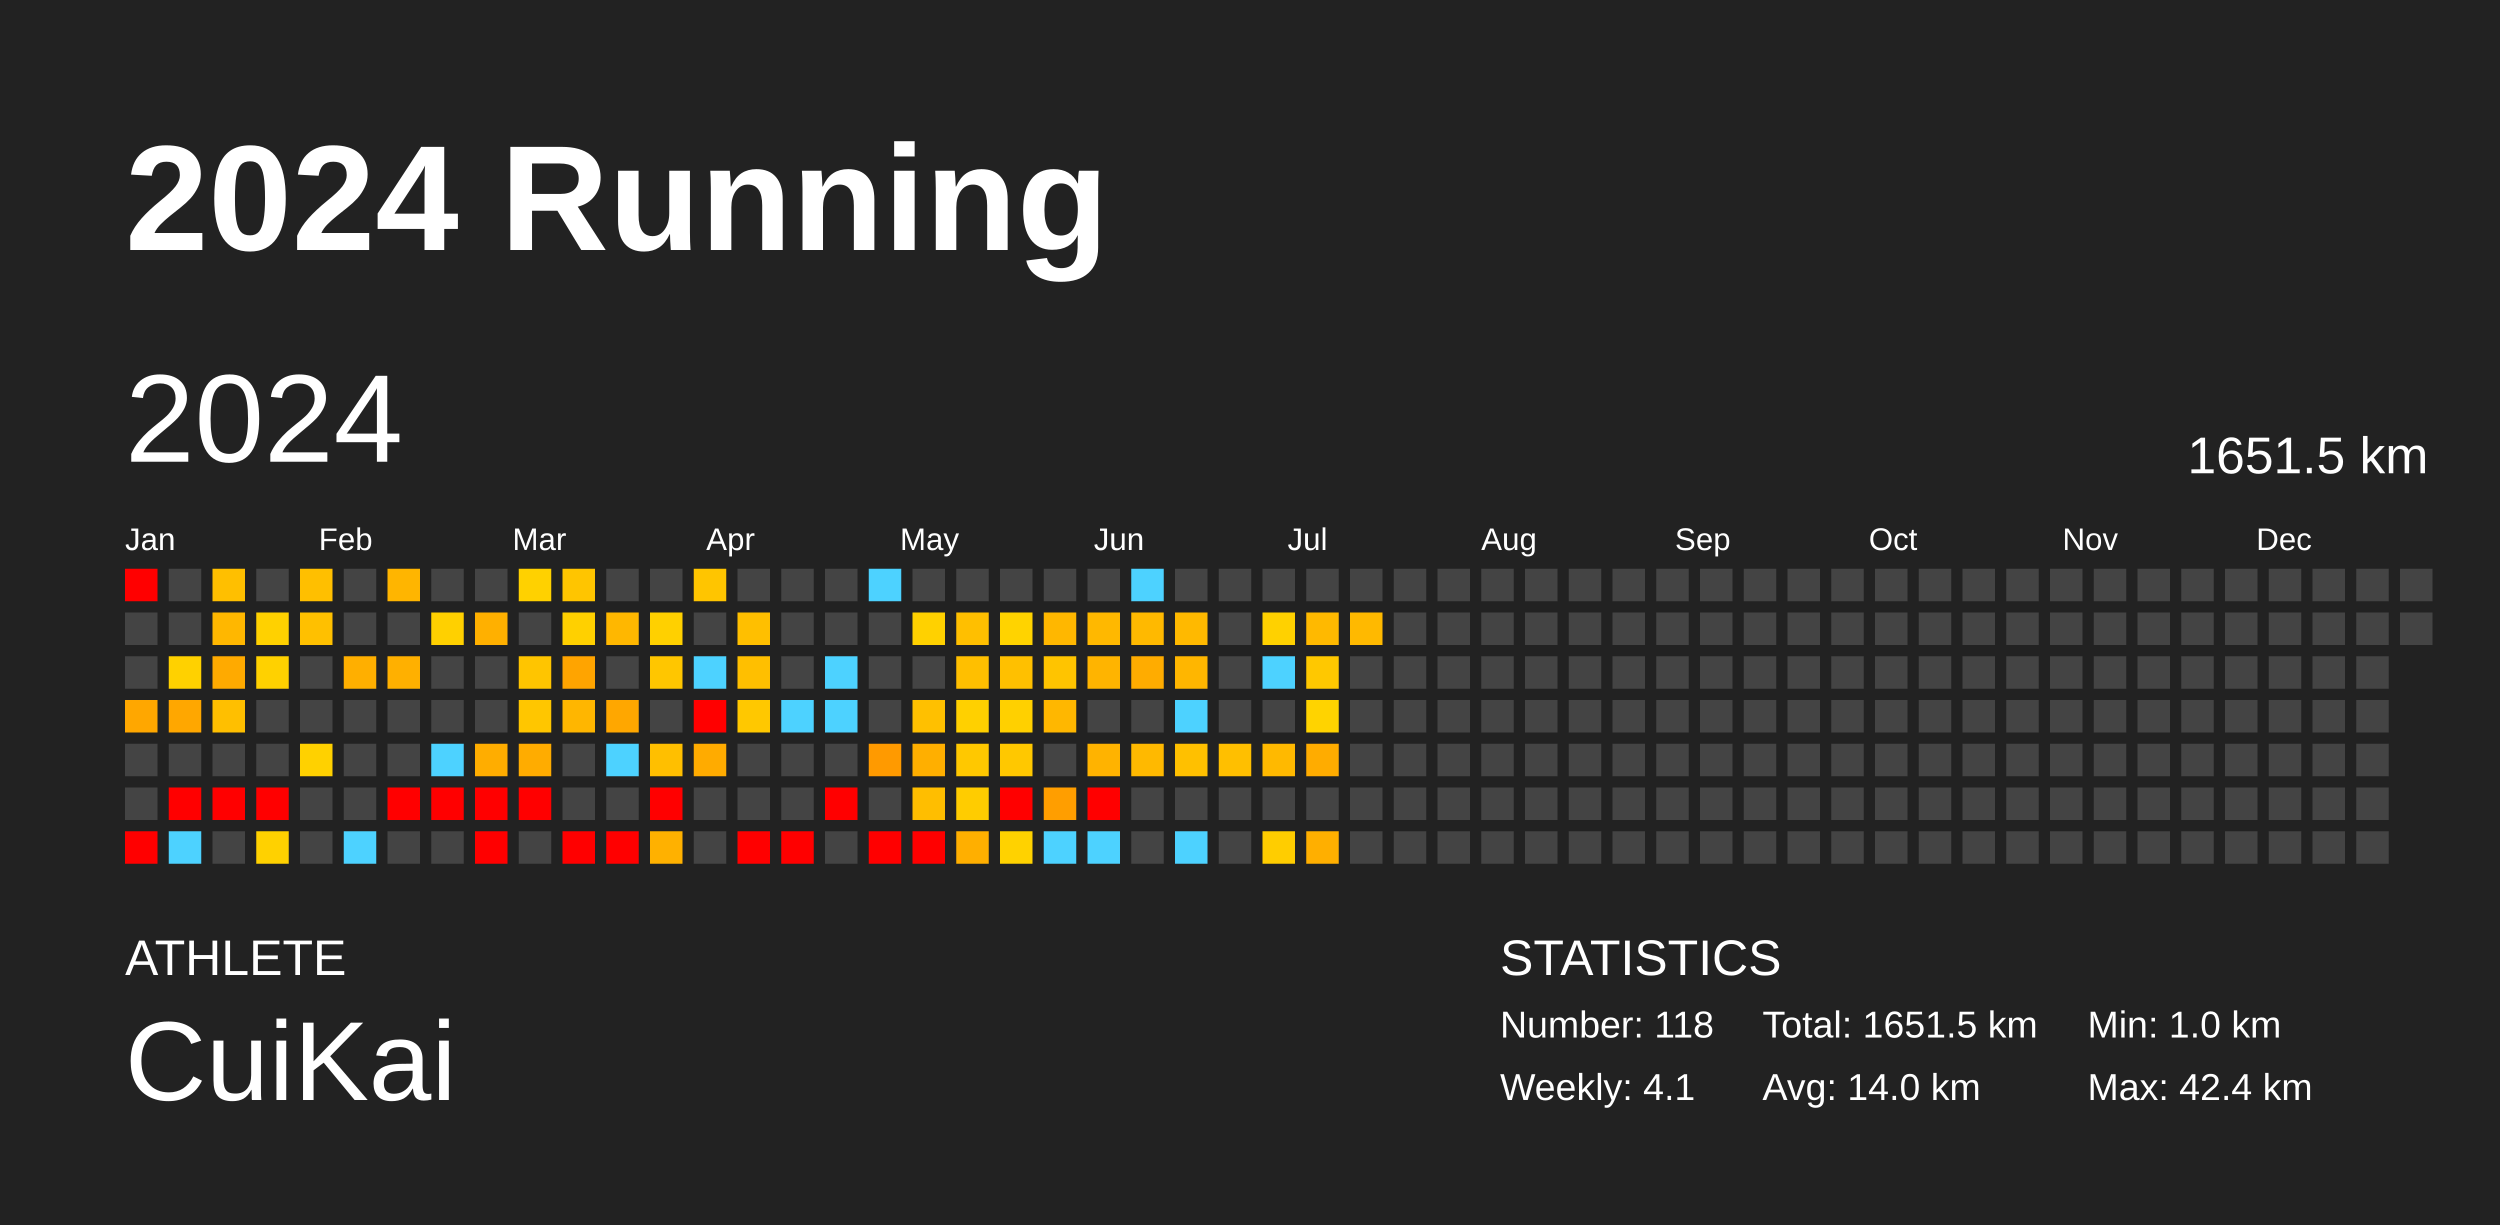
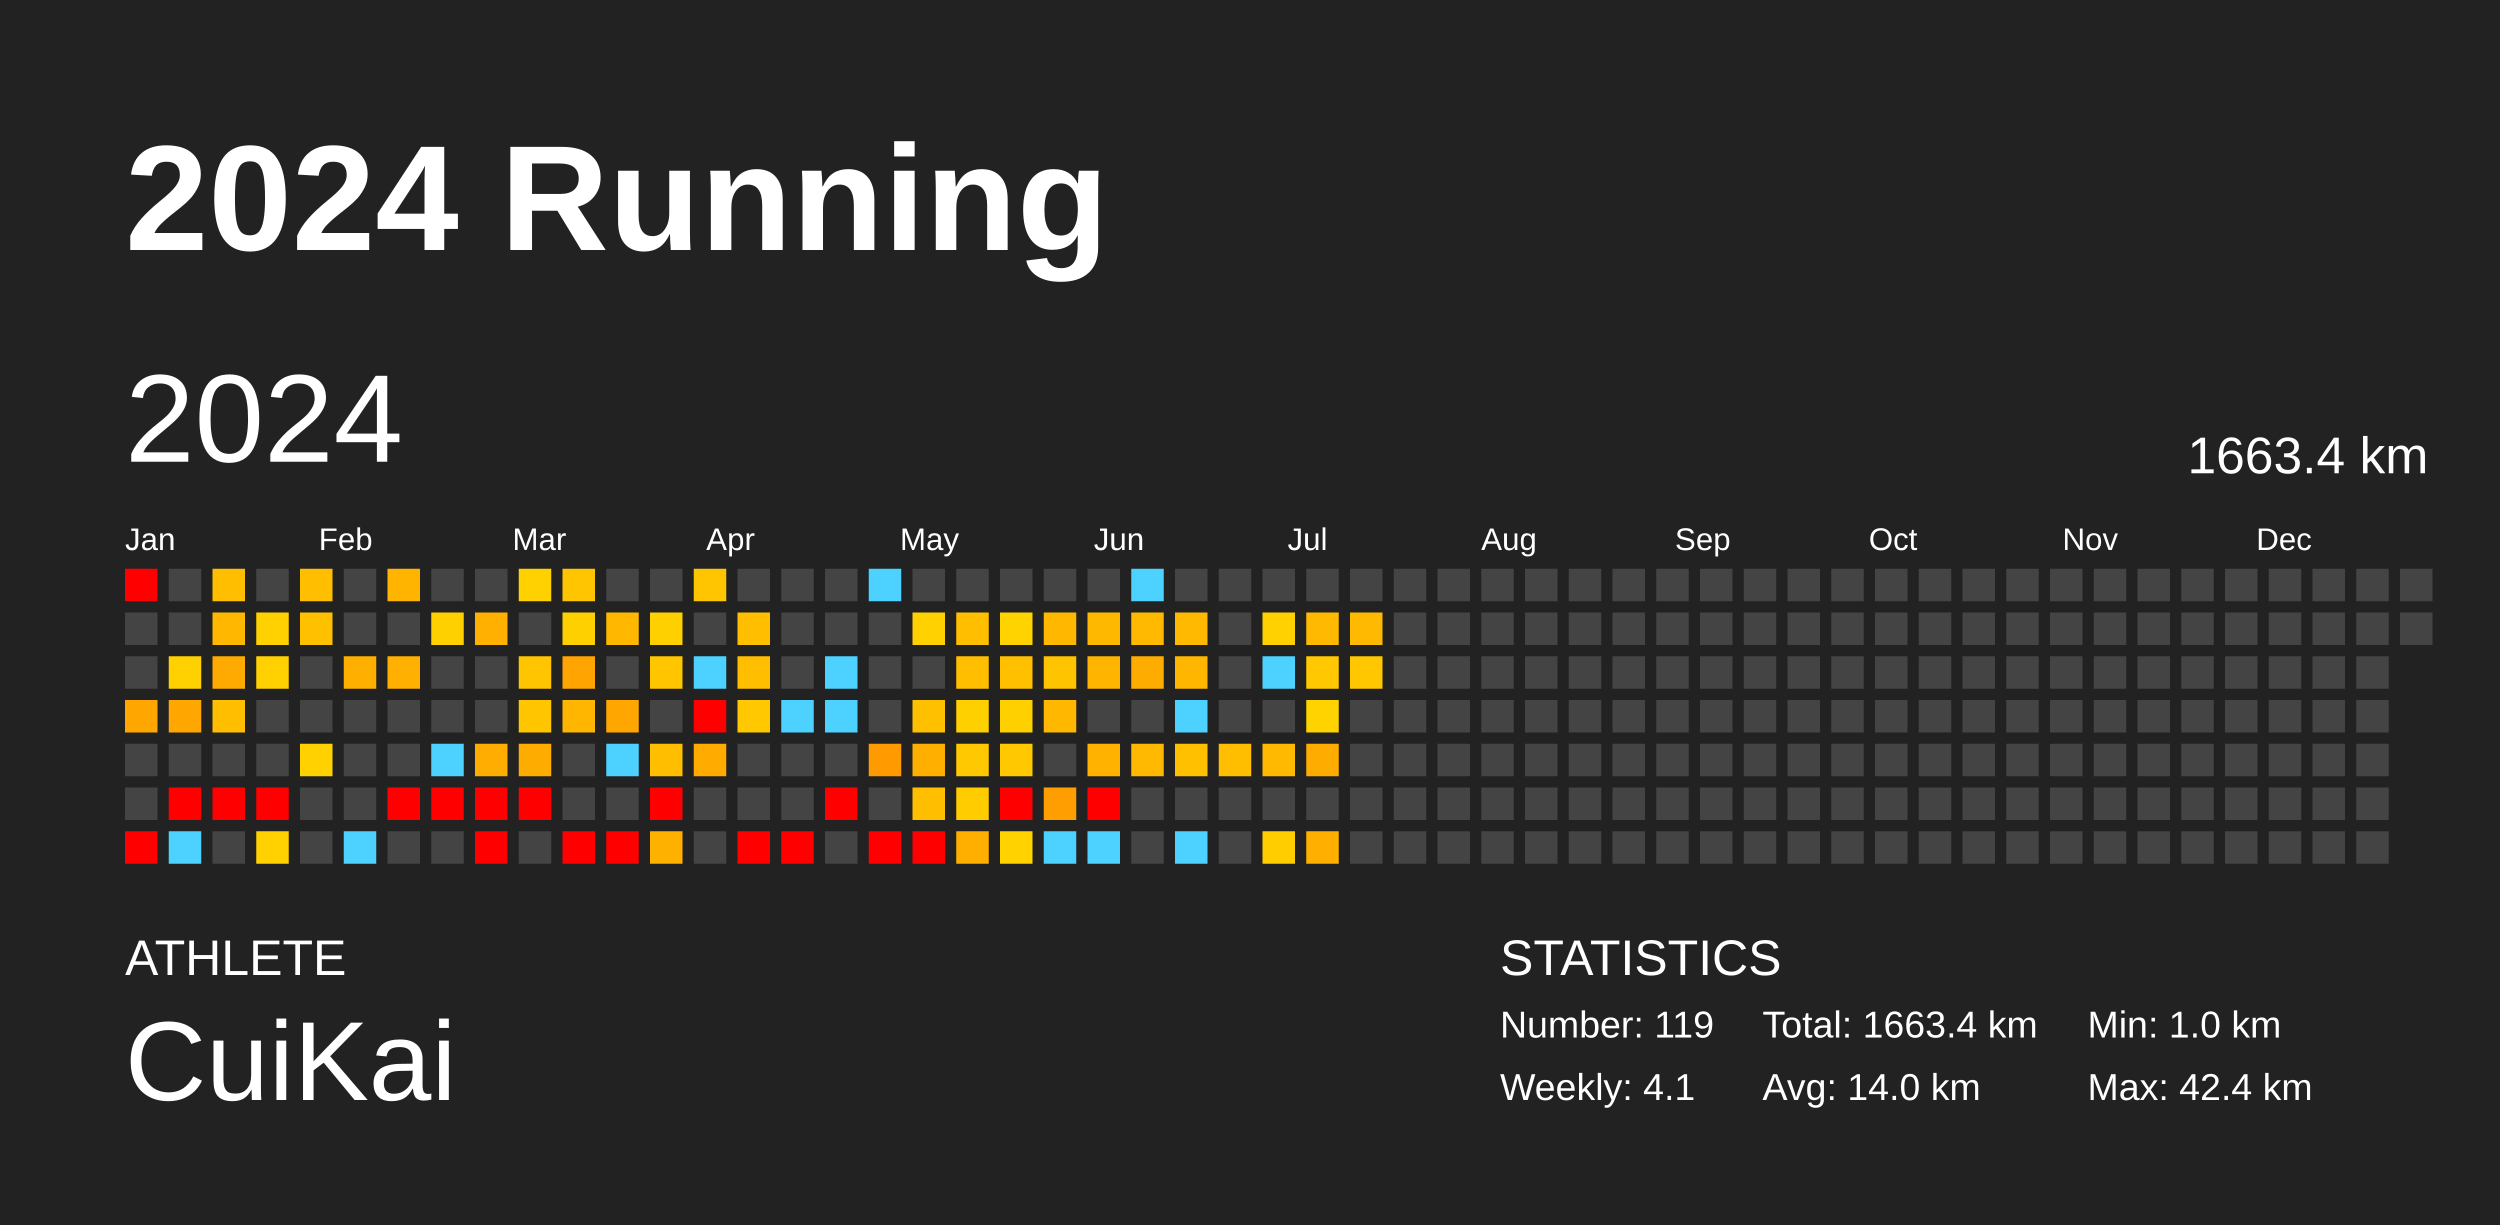
<svg xmlns="http://www.w3.org/2000/svg" baseProfile="full" height="98mm" version="1.1" viewBox="0,0,200,98" width="200mm">
  <defs />
  <rect fill="#222222" height="98" width="200" x="0" y="0" />
  <text fill="#FFFFFF" style="font-size:12px; font-family:Arial; font-weight:bold;" x="10" y="20">2024 Running</text>
  <text fill="#FFFFFF" style="font-size:4px; font-family:Arial" x="10" y="78">ATHLETE</text>
  <text fill="#FFFFFF" style="font-size:9px; font-family:Arial" x="10" y="88">CuiKai</text>
  <text fill="#FFFFFF" style="font-size:4px; font-family:Arial" x="120" y="78">STATISTICS</text>
-   <text fill="#FFFFFF" style="font-size:3px; font-family:Arial" x="120" y="83">Number: 118</text>
+   <text fill="#FFFFFF" style="font-size:3px; font-family:Arial" x="120" y="83">Number: 119</text>
  <text fill="#FFFFFF" style="font-size:3px; font-family:Arial" x="120" y="88">Weekly: 4.1</text>
-   <text fill="#FFFFFF" style="font-size:3px; font-family:Arial" x="141" y="83">Total: 1651.5 km</text>
+   <text fill="#FFFFFF" style="font-size:3px; font-family:Arial" x="141" y="83">Total: 1663.4 km</text>
  <text fill="#FFFFFF" style="font-size:3px; font-family:Arial" x="141" y="88">Avg: 14.0 km</text>
  <text fill="#FFFFFF" style="font-size:3px; font-family:Arial" x="167" y="83">Min: 1.0 km</text>
  <text fill="#FFFFFF" style="font-size:3px; font-family:Arial" x="167" y="88">Max: 42.4 km</text>
  <text dominant-baseline="hanging" fill="#FFFFFF" style="font-size:10.0px; font-family:Arial;" x="10" y="30">2024</text>
-   <text dominant-baseline="hanging" fill="#FFFFFF" style="font-size:4.125px; font-family:Arial;" x="175" y="35">1651.5 km</text>
+   <text dominant-baseline="hanging" fill="#FFFFFF" style="font-size:4.125px; font-family:Arial;" x="175" y="35">1663.4 km</text>
  <text fill="#FFFFFF" style="font-size:2.5px; font-family:Arial" x="10.0" y="44">Jan</text>
  <text fill="#FFFFFF" style="font-size:2.5px; font-family:Arial" x="25.5" y="44">Feb</text>
  <text fill="#FFFFFF" style="font-size:2.5px; font-family:Arial" x="41.0" y="44">Mar</text>
  <text fill="#FFFFFF" style="font-size:2.5px; font-family:Arial" x="56.5" y="44">Apr</text>
  <text fill="#FFFFFF" style="font-size:2.5px; font-family:Arial" x="72.0" y="44">May</text>
  <text fill="#FFFFFF" style="font-size:2.5px; font-family:Arial" x="87.5" y="44">Jun</text>
  <text fill="#FFFFFF" style="font-size:2.5px; font-family:Arial" x="103.0" y="44">Jul</text>
  <text fill="#FFFFFF" style="font-size:2.5px; font-family:Arial" x="118.5" y="44">Aug</text>
  <text fill="#FFFFFF" style="font-size:2.5px; font-family:Arial" x="134.0" y="44">Sep</text>
  <text fill="#FFFFFF" style="font-size:2.5px; font-family:Arial" x="149.5" y="44">Oct</text>
  <text fill="#FFFFFF" style="font-size:2.5px; font-family:Arial" x="165.0" y="44">Nov</text>
  <text fill="#FFFFFF" style="font-size:2.5px; font-family:Arial" x="180.5" y="44">Dec</text>
  <rect fill="red" height="2.6" width="2.6" x="10.0" y="45.5" />
  <rect fill="#444444" height="2.6" width="2.6" x="10.0" y="49.0" />
  <rect fill="#444444" height="2.6" width="2.6" x="10.0" y="52.5" />
  <rect fill="#ffa700" height="2.6" width="2.6" x="10.0" y="56.0" />
  <rect fill="#444444" height="2.6" width="2.6" x="10.0" y="59.5" />
  <rect fill="#444444" height="2.6" width="2.6" x="10.0" y="63.0" />
  <rect fill="red" height="2.6" width="2.6" x="10.0" y="66.5" />
  <rect fill="#444444" height="2.6" width="2.6" x="13.5" y="45.5" />
  <rect fill="#444444" height="2.6" width="2.6" x="13.5" y="49.0" />
  <rect fill="#ffd100" height="2.6" width="2.6" x="13.5" y="52.5" />
  <rect fill="#ffa700" height="2.6" width="2.6" x="13.5" y="56.0" />
  <rect fill="#444444" height="2.6" width="2.6" x="13.5" y="59.5" />
  <rect fill="red" height="2.6" width="2.6" x="13.5" y="63.0" />
  <rect fill="#4dd2ff" height="2.6" width="2.6" x="13.5" y="66.5" />
  <rect fill="#ffbf00" height="2.6" width="2.6" x="17.0" y="45.5" />
  <rect fill="#ffb700" height="2.6" width="2.6" x="17.0" y="49.0" />
  <rect fill="#ffaa00" height="2.6" width="2.6" x="17.0" y="52.5" />
  <rect fill="#ffbf00" height="2.6" width="2.6" x="17.0" y="56.0" />
  <rect fill="#444444" height="2.6" width="2.6" x="17.0" y="59.5" />
  <rect fill="red" height="2.6" width="2.6" x="17.0" y="63.0" />
  <rect fill="#444444" height="2.6" width="2.6" x="17.0" y="66.5" />
  <rect fill="#444444" height="2.6" width="2.6" x="20.5" y="45.5" />
  <rect fill="#ffd100" height="2.6" width="2.6" x="20.5" y="49.0" />
  <rect fill="#ffd100" height="2.6" width="2.6" x="20.5" y="52.5" />
  <rect fill="#444444" height="2.6" width="2.6" x="20.5" y="56.0" />
  <rect fill="#444444" height="2.6" width="2.6" x="20.5" y="59.5" />
  <rect fill="red" height="2.6" width="2.6" x="20.5" y="63.0" />
  <rect fill="#ffd100" height="2.6" width="2.6" x="20.5" y="66.5" />
  <rect fill="#ffbf00" height="2.6" width="2.6" x="24.0" y="45.5" />
  <rect fill="#ffc000" height="2.6" width="2.6" x="24.0" y="49.0" />
  <rect fill="#444444" height="2.6" width="2.6" x="24.0" y="52.5" />
  <rect fill="#444444" height="2.6" width="2.6" x="24.0" y="56.0" />
  <rect fill="#ffd100" height="2.6" width="2.6" x="24.0" y="59.5" />
  <rect fill="#444444" height="2.6" width="2.6" x="24.0" y="63.0" />
  <rect fill="#444444" height="2.6" width="2.6" x="24.0" y="66.5" />
  <rect fill="#444444" height="2.6" width="2.6" x="27.5" y="45.5" />
  <rect fill="#444444" height="2.6" width="2.6" x="27.5" y="49.0" />
  <rect fill="#ffaf00" height="2.6" width="2.6" x="27.5" y="52.5" />
  <rect fill="#444444" height="2.6" width="2.6" x="27.5" y="56.0" />
  <rect fill="#444444" height="2.6" width="2.6" x="27.5" y="59.5" />
  <rect fill="#444444" height="2.6" width="2.6" x="27.5" y="63.0" />
  <rect fill="#4dd2ff" height="2.6" width="2.6" x="27.5" y="66.5" />
  <rect fill="#ffb500" height="2.6" width="2.6" x="31.0" y="45.5" />
  <rect fill="#444444" height="2.6" width="2.6" x="31.0" y="49.0" />
  <rect fill="#ffb000" height="2.6" width="2.6" x="31.0" y="52.5" />
  <rect fill="#444444" height="2.6" width="2.6" x="31.0" y="56.0" />
  <rect fill="#444444" height="2.6" width="2.6" x="31.0" y="59.5" />
  <rect fill="red" height="2.6" width="2.6" x="31.0" y="63.0" />
  <rect fill="#444444" height="2.6" width="2.6" x="31.0" y="66.5" />
  <rect fill="#444444" height="2.6" width="2.6" x="34.5" y="45.5" />
  <rect fill="#ffd000" height="2.6" width="2.6" x="34.5" y="49.0" />
  <rect fill="#444444" height="2.6" width="2.6" x="34.5" y="52.5" />
  <rect fill="#444444" height="2.6" width="2.6" x="34.5" y="56.0" />
  <rect fill="#4dd2ff" height="2.6" width="2.6" x="34.5" y="59.5" />
  <rect fill="red" height="2.6" width="2.6" x="34.5" y="63.0" />
  <rect fill="#444444" height="2.6" width="2.6" x="34.5" y="66.5" />
  <rect fill="#444444" height="2.6" width="2.6" x="38.0" y="45.5" />
  <rect fill="#ffb000" height="2.6" width="2.6" x="38.0" y="49.0" />
  <rect fill="#444444" height="2.6" width="2.6" x="38.0" y="52.5" />
  <rect fill="#444444" height="2.6" width="2.6" x="38.0" y="56.0" />
  <rect fill="#ffad00" height="2.6" width="2.6" x="38.0" y="59.5" />
  <rect fill="red" height="2.6" width="2.6" x="38.0" y="63.0" />
  <rect fill="red" height="2.6" width="2.6" x="38.0" y="66.5" />
  <rect fill="#ffd100" height="2.6" width="2.6" x="41.5" y="45.5" />
  <rect fill="#444444" height="2.6" width="2.6" x="41.5" y="49.0" />
  <rect fill="#ffc500" height="2.6" width="2.6" x="41.5" y="52.5" />
  <rect fill="#ffc600" height="2.6" width="2.6" x="41.5" y="56.0" />
  <rect fill="#ffac00" height="2.6" width="2.6" x="41.5" y="59.5" />
  <rect fill="red" height="2.6" width="2.6" x="41.5" y="63.0" />
  <rect fill="#444444" height="2.6" width="2.6" x="41.5" y="66.5" />
  <rect fill="#ffc500" height="2.6" width="2.6" x="45.0" y="45.5" />
  <rect fill="#ffd000" height="2.6" width="2.6" x="45.0" y="49.0" />
  <rect fill="#ffa400" height="2.6" width="2.6" x="45.0" y="52.5" />
  <rect fill="#ffb600" height="2.6" width="2.6" x="45.0" y="56.0" />
  <rect fill="#444444" height="2.6" width="2.6" x="45.0" y="59.5" />
  <rect fill="#444444" height="2.6" width="2.6" x="45.0" y="63.0" />
  <rect fill="red" height="2.6" width="2.6" x="45.0" y="66.5" />
  <rect fill="#444444" height="2.6" width="2.6" x="48.5" y="45.5" />
  <rect fill="#ffb700" height="2.6" width="2.6" x="48.5" y="49.0" />
  <rect fill="#444444" height="2.6" width="2.6" x="48.5" y="52.5" />
  <rect fill="#ffa700" height="2.6" width="2.6" x="48.5" y="56.0" />
  <rect fill="#4dd2ff" height="2.6" width="2.6" x="48.5" y="59.5" />
  <rect fill="#444444" height="2.6" width="2.6" x="48.5" y="63.0" />
  <rect fill="red" height="2.6" width="2.6" x="48.5" y="66.5" />
  <rect fill="#444444" height="2.6" width="2.6" x="52.0" y="45.5" />
  <rect fill="#ffd000" height="2.6" width="2.6" x="52.0" y="49.0" />
  <rect fill="#ffc600" height="2.6" width="2.6" x="52.0" y="52.5" />
  <rect fill="#444444" height="2.6" width="2.6" x="52.0" y="56.0" />
  <rect fill="#ffbf00" height="2.6" width="2.6" x="52.0" y="59.5" />
  <rect fill="red" height="2.6" width="2.6" x="52.0" y="63.0" />
  <rect fill="#ffb100" height="2.6" width="2.6" x="52.0" y="66.5" />
  <rect fill="#ffc500" height="2.6" width="2.6" x="55.5" y="45.5" />
  <rect fill="#444444" height="2.6" width="2.6" x="55.5" y="49.0" />
  <rect fill="#4dd2ff" height="2.6" width="2.6" x="55.5" y="52.5" />
  <rect fill="red" height="2.6" width="2.6" x="55.5" y="56.0" />
  <rect fill="#ffab00" height="2.6" width="2.6" x="55.5" y="59.5" />
  <rect fill="#444444" height="2.6" width="2.6" x="55.5" y="63.0" />
  <rect fill="#444444" height="2.6" width="2.6" x="55.5" y="66.5" />
  <rect fill="#444444" height="2.6" width="2.6" x="59.0" y="45.5" />
  <rect fill="#ffbf00" height="2.6" width="2.6" x="59.0" y="49.0" />
  <rect fill="#ffbf00" height="2.6" width="2.6" x="59.0" y="52.5" />
  <rect fill="#ffc800" height="2.6" width="2.6" x="59.0" y="56.0" />
  <rect fill="#444444" height="2.6" width="2.6" x="59.0" y="59.5" />
  <rect fill="#444444" height="2.6" width="2.6" x="59.0" y="63.0" />
  <rect fill="red" height="2.6" width="2.6" x="59.0" y="66.5" />
  <rect fill="#444444" height="2.6" width="2.6" x="62.5" y="45.5" />
  <rect fill="#444444" height="2.6" width="2.6" x="62.5" y="49.0" />
  <rect fill="#444444" height="2.6" width="2.6" x="62.5" y="52.5" />
  <rect fill="#4dd2ff" height="2.6" width="2.6" x="62.5" y="56.0" />
  <rect fill="#444444" height="2.6" width="2.6" x="62.5" y="59.5" />
  <rect fill="#444444" height="2.6" width="2.6" x="62.5" y="63.0" />
  <rect fill="red" height="2.6" width="2.6" x="62.5" y="66.5" />
  <rect fill="#444444" height="2.6" width="2.6" x="66.0" y="45.5" />
  <rect fill="#444444" height="2.6" width="2.6" x="66.0" y="49.0" />
  <rect fill="#4dd2ff" height="2.6" width="2.6" x="66.0" y="52.5" />
  <rect fill="#4dd2ff" height="2.6" width="2.6" x="66.0" y="56.0" />
  <rect fill="#444444" height="2.6" width="2.6" x="66.0" y="59.5" />
  <rect fill="red" height="2.6" width="2.6" x="66.0" y="63.0" />
  <rect fill="#444444" height="2.6" width="2.6" x="66.0" y="66.5" />
  <rect fill="#4dd2ff" height="2.6" width="2.6" x="69.5" y="45.5" />
  <rect fill="#444444" height="2.6" width="2.6" x="69.5" y="49.0" />
  <rect fill="#444444" height="2.6" width="2.6" x="69.5" y="52.5" />
  <rect fill="#444444" height="2.6" width="2.6" x="69.5" y="56.0" />
  <rect fill="#ff9a00" height="2.6" width="2.6" x="69.5" y="59.5" />
  <rect fill="#444444" height="2.6" width="2.6" x="69.5" y="63.0" />
  <rect fill="red" height="2.6" width="2.6" x="69.5" y="66.5" />
  <rect fill="#444444" height="2.6" width="2.6" x="73.0" y="45.5" />
  <rect fill="#ffd100" height="2.6" width="2.6" x="73.0" y="49.0" />
  <rect fill="#444444" height="2.6" width="2.6" x="73.0" y="52.5" />
  <rect fill="#ffc000" height="2.6" width="2.6" x="73.0" y="56.0" />
  <rect fill="#ffaf00" height="2.6" width="2.6" x="73.0" y="59.5" />
  <rect fill="#ffbe00" height="2.6" width="2.6" x="73.0" y="63.0" />
  <rect fill="red" height="2.6" width="2.6" x="73.0" y="66.5" />
  <rect fill="#444444" height="2.6" width="2.6" x="76.5" y="45.5" />
  <rect fill="#ffbf00" height="2.6" width="2.6" x="76.5" y="49.0" />
  <rect fill="#ffbf00" height="2.6" width="2.6" x="76.5" y="52.5" />
  <rect fill="#ffd000" height="2.6" width="2.6" x="76.5" y="56.0" />
  <rect fill="#ffc800" height="2.6" width="2.6" x="76.5" y="59.5" />
  <rect fill="#ffcc00" height="2.6" width="2.6" x="76.5" y="63.0" />
  <rect fill="#ffaf00" height="2.6" width="2.6" x="76.5" y="66.5" />
  <rect fill="#444444" height="2.6" width="2.6" x="80.0" y="45.5" />
  <rect fill="#ffd300" height="2.6" width="2.6" x="80.0" y="49.0" />
  <rect fill="#ffc000" height="2.6" width="2.6" x="80.0" y="52.5" />
  <rect fill="#ffd000" height="2.6" width="2.6" x="80.0" y="56.0" />
  <rect fill="#ffc800" height="2.6" width="2.6" x="80.0" y="59.5" />
  <rect fill="red" height="2.6" width="2.6" x="80.0" y="63.0" />
  <rect fill="#ffd200" height="2.6" width="2.6" x="80.0" y="66.5" />
  <rect fill="#444444" height="2.6" width="2.6" x="83.5" y="45.5" />
  <rect fill="#ffb700" height="2.6" width="2.6" x="83.5" y="49.0" />
  <rect fill="#ffc400" height="2.6" width="2.6" x="83.5" y="52.5" />
  <rect fill="#ffb700" height="2.6" width="2.6" x="83.5" y="56.0" />
  <rect fill="#444444" height="2.6" width="2.6" x="83.5" y="59.5" />
  <rect fill="#ff9e00" height="2.6" width="2.6" x="83.5" y="63.0" />
  <rect fill="#4dd2ff" height="2.6" width="2.6" x="83.5" y="66.5" />
  <rect fill="#444444" height="2.6" width="2.6" x="87.0" y="45.5" />
  <rect fill="#ffb800" height="2.6" width="2.6" x="87.0" y="49.0" />
  <rect fill="#ffb400" height="2.6" width="2.6" x="87.0" y="52.5" />
  <rect fill="#444444" height="2.6" width="2.6" x="87.0" y="56.0" />
  <rect fill="#ffb300" height="2.6" width="2.6" x="87.0" y="59.5" />
  <rect fill="red" height="2.6" width="2.6" x="87.0" y="63.0" />
  <rect fill="#4dd2ff" height="2.6" width="2.6" x="87.0" y="66.5" />
  <rect fill="#4dd2ff" height="2.6" width="2.6" x="90.5" y="45.5" />
  <rect fill="#ffb900" height="2.6" width="2.6" x="90.5" y="49.0" />
  <rect fill="#ffac00" height="2.6" width="2.6" x="90.5" y="52.5" />
  <rect fill="#444444" height="2.6" width="2.6" x="90.5" y="56.0" />
  <rect fill="#ffb900" height="2.6" width="2.6" x="90.5" y="59.5" />
  <rect fill="#444444" height="2.6" width="2.6" x="90.5" y="63.0" />
  <rect fill="#444444" height="2.6" width="2.6" x="90.5" y="66.5" />
  <rect fill="#444444" height="2.6" width="2.6" x="94.0" y="45.5" />
  <rect fill="#ffb900" height="2.6" width="2.6" x="94.0" y="49.0" />
  <rect fill="#ffb600" height="2.6" width="2.6" x="94.0" y="52.5" />
  <rect fill="#4dd2ff" height="2.6" width="2.6" x="94.0" y="56.0" />
  <rect fill="#ffc000" height="2.6" width="2.6" x="94.0" y="59.5" />
  <rect fill="#444444" height="2.6" width="2.6" x="94.0" y="63.0" />
  <rect fill="#4dd2ff" height="2.6" width="2.6" x="94.0" y="66.5" />
  <rect fill="#444444" height="2.6" width="2.6" x="97.5" y="45.5" />
  <rect fill="#444444" height="2.6" width="2.6" x="97.5" y="49.0" />
  <rect fill="#444444" height="2.6" width="2.6" x="97.5" y="52.5" />
  <rect fill="#444444" height="2.6" width="2.6" x="97.5" y="56.0" />
  <rect fill="#ffbf00" height="2.6" width="2.6" x="97.5" y="59.5" />
  <rect fill="#444444" height="2.6" width="2.6" x="97.5" y="63.0" />
  <rect fill="#444444" height="2.6" width="2.6" x="97.5" y="66.5" />
  <rect fill="#444444" height="2.6" width="2.6" x="101.0" y="45.5" />
  <rect fill="#ffd100" height="2.6" width="2.6" x="101.0" y="49.0" />
  <rect fill="#4dd2ff" height="2.6" width="2.6" x="101.0" y="52.5" />
  <rect fill="#444444" height="2.6" width="2.6" x="101.0" y="56.0" />
  <rect fill="#ffb900" height="2.6" width="2.6" x="101.0" y="59.5" />
  <rect fill="#444444" height="2.6" width="2.6" x="101.0" y="63.0" />
  <rect fill="#ffcd00" height="2.6" width="2.6" x="101.0" y="66.5" />
  <rect fill="#444444" height="2.6" width="2.6" x="104.5" y="45.5" />
  <rect fill="#ffb900" height="2.6" width="2.6" x="104.5" y="49.0" />
  <rect fill="#ffc800" height="2.6" width="2.6" x="104.5" y="52.5" />
  <rect fill="#ffd300" height="2.6" width="2.6" x="104.5" y="56.0" />
  <rect fill="#ffac00" height="2.6" width="2.6" x="104.5" y="59.5" />
  <rect fill="#444444" height="2.6" width="2.6" x="104.5" y="63.0" />
  <rect fill="#ffaf00" height="2.6" width="2.6" x="104.5" y="66.5" />
  <rect fill="#444444" height="2.6" width="2.6" x="108.0" y="45.5" />
  <rect fill="#ffb900" height="2.6" width="2.6" x="108.0" y="49.0" />
-   <rect fill="#444444" height="2.6" width="2.6" x="108.0" y="52.5" />
+   <rect fill="#ffc700" height="2.6" width="2.6" x="108.0" y="52.5" />
  <rect fill="#444444" height="2.6" width="2.6" x="108.0" y="56.0" />
  <rect fill="#444444" height="2.6" width="2.6" x="108.0" y="59.5" />
  <rect fill="#444444" height="2.6" width="2.6" x="108.0" y="63.0" />
  <rect fill="#444444" height="2.6" width="2.6" x="108.0" y="66.5" />
  <rect fill="#444444" height="2.6" width="2.6" x="111.5" y="45.5" />
  <rect fill="#444444" height="2.6" width="2.6" x="111.5" y="49.0" />
  <rect fill="#444444" height="2.6" width="2.6" x="111.5" y="52.5" />
  <rect fill="#444444" height="2.6" width="2.6" x="111.5" y="56.0" />
  <rect fill="#444444" height="2.6" width="2.6" x="111.5" y="59.5" />
  <rect fill="#444444" height="2.6" width="2.6" x="111.5" y="63.0" />
  <rect fill="#444444" height="2.6" width="2.6" x="111.5" y="66.5" />
  <rect fill="#444444" height="2.6" width="2.6" x="115.0" y="45.5" />
  <rect fill="#444444" height="2.6" width="2.6" x="115.0" y="49.0" />
  <rect fill="#444444" height="2.6" width="2.6" x="115.0" y="52.5" />
  <rect fill="#444444" height="2.6" width="2.6" x="115.0" y="56.0" />
  <rect fill="#444444" height="2.6" width="2.6" x="115.0" y="59.5" />
  <rect fill="#444444" height="2.6" width="2.6" x="115.0" y="63.0" />
  <rect fill="#444444" height="2.6" width="2.6" x="115.0" y="66.5" />
  <rect fill="#444444" height="2.6" width="2.6" x="118.5" y="45.5" />
  <rect fill="#444444" height="2.6" width="2.6" x="118.5" y="49.0" />
  <rect fill="#444444" height="2.6" width="2.6" x="118.5" y="52.5" />
  <rect fill="#444444" height="2.6" width="2.6" x="118.5" y="56.0" />
  <rect fill="#444444" height="2.6" width="2.6" x="118.5" y="59.5" />
  <rect fill="#444444" height="2.6" width="2.6" x="118.5" y="63.0" />
  <rect fill="#444444" height="2.6" width="2.6" x="118.5" y="66.5" />
  <rect fill="#444444" height="2.6" width="2.6" x="122.0" y="45.5" />
  <rect fill="#444444" height="2.6" width="2.6" x="122.0" y="49.0" />
  <rect fill="#444444" height="2.6" width="2.6" x="122.0" y="52.5" />
  <rect fill="#444444" height="2.6" width="2.6" x="122.0" y="56.0" />
  <rect fill="#444444" height="2.6" width="2.6" x="122.0" y="59.5" />
  <rect fill="#444444" height="2.6" width="2.6" x="122.0" y="63.0" />
  <rect fill="#444444" height="2.6" width="2.6" x="122.0" y="66.5" />
  <rect fill="#444444" height="2.6" width="2.6" x="125.5" y="45.5" />
  <rect fill="#444444" height="2.6" width="2.6" x="125.5" y="49.0" />
  <rect fill="#444444" height="2.6" width="2.6" x="125.5" y="52.5" />
  <rect fill="#444444" height="2.6" width="2.6" x="125.5" y="56.0" />
  <rect fill="#444444" height="2.6" width="2.6" x="125.5" y="59.5" />
  <rect fill="#444444" height="2.6" width="2.6" x="125.5" y="63.0" />
  <rect fill="#444444" height="2.6" width="2.6" x="125.5" y="66.5" />
  <rect fill="#444444" height="2.6" width="2.6" x="129.0" y="45.5" />
  <rect fill="#444444" height="2.6" width="2.6" x="129.0" y="49.0" />
  <rect fill="#444444" height="2.6" width="2.6" x="129.0" y="52.5" />
  <rect fill="#444444" height="2.6" width="2.6" x="129.0" y="56.0" />
  <rect fill="#444444" height="2.6" width="2.6" x="129.0" y="59.5" />
  <rect fill="#444444" height="2.6" width="2.6" x="129.0" y="63.0" />
  <rect fill="#444444" height="2.6" width="2.6" x="129.0" y="66.5" />
  <rect fill="#444444" height="2.6" width="2.6" x="132.5" y="45.5" />
  <rect fill="#444444" height="2.6" width="2.6" x="132.5" y="49.0" />
  <rect fill="#444444" height="2.6" width="2.6" x="132.5" y="52.5" />
  <rect fill="#444444" height="2.6" width="2.6" x="132.5" y="56.0" />
  <rect fill="#444444" height="2.6" width="2.6" x="132.5" y="59.5" />
  <rect fill="#444444" height="2.6" width="2.6" x="132.5" y="63.0" />
  <rect fill="#444444" height="2.6" width="2.6" x="132.5" y="66.5" />
  <rect fill="#444444" height="2.6" width="2.6" x="136.0" y="45.5" />
  <rect fill="#444444" height="2.6" width="2.6" x="136.0" y="49.0" />
  <rect fill="#444444" height="2.6" width="2.6" x="136.0" y="52.5" />
  <rect fill="#444444" height="2.6" width="2.6" x="136.0" y="56.0" />
  <rect fill="#444444" height="2.6" width="2.6" x="136.0" y="59.5" />
  <rect fill="#444444" height="2.6" width="2.6" x="136.0" y="63.0" />
  <rect fill="#444444" height="2.6" width="2.6" x="136.0" y="66.5" />
  <rect fill="#444444" height="2.6" width="2.6" x="139.5" y="45.5" />
  <rect fill="#444444" height="2.6" width="2.6" x="139.5" y="49.0" />
  <rect fill="#444444" height="2.6" width="2.6" x="139.5" y="52.5" />
  <rect fill="#444444" height="2.6" width="2.6" x="139.5" y="56.0" />
  <rect fill="#444444" height="2.6" width="2.6" x="139.5" y="59.5" />
  <rect fill="#444444" height="2.6" width="2.6" x="139.5" y="63.0" />
  <rect fill="#444444" height="2.6" width="2.6" x="139.5" y="66.5" />
  <rect fill="#444444" height="2.6" width="2.6" x="143.0" y="45.5" />
  <rect fill="#444444" height="2.6" width="2.6" x="143.0" y="49.0" />
  <rect fill="#444444" height="2.6" width="2.6" x="143.0" y="52.5" />
  <rect fill="#444444" height="2.6" width="2.6" x="143.0" y="56.0" />
  <rect fill="#444444" height="2.6" width="2.6" x="143.0" y="59.5" />
  <rect fill="#444444" height="2.6" width="2.6" x="143.0" y="63.0" />
  <rect fill="#444444" height="2.6" width="2.6" x="143.0" y="66.5" />
  <rect fill="#444444" height="2.6" width="2.6" x="146.5" y="45.5" />
  <rect fill="#444444" height="2.6" width="2.6" x="146.5" y="49.0" />
  <rect fill="#444444" height="2.6" width="2.6" x="146.5" y="52.5" />
  <rect fill="#444444" height="2.6" width="2.6" x="146.5" y="56.0" />
  <rect fill="#444444" height="2.6" width="2.6" x="146.5" y="59.5" />
  <rect fill="#444444" height="2.6" width="2.6" x="146.5" y="63.0" />
  <rect fill="#444444" height="2.6" width="2.6" x="146.5" y="66.5" />
  <rect fill="#444444" height="2.6" width="2.6" x="150.0" y="45.5" />
  <rect fill="#444444" height="2.6" width="2.6" x="150.0" y="49.0" />
  <rect fill="#444444" height="2.6" width="2.6" x="150.0" y="52.5" />
  <rect fill="#444444" height="2.6" width="2.6" x="150.0" y="56.0" />
  <rect fill="#444444" height="2.6" width="2.6" x="150.0" y="59.5" />
  <rect fill="#444444" height="2.6" width="2.6" x="150.0" y="63.0" />
  <rect fill="#444444" height="2.6" width="2.6" x="150.0" y="66.5" />
  <rect fill="#444444" height="2.6" width="2.6" x="153.5" y="45.5" />
  <rect fill="#444444" height="2.6" width="2.6" x="153.5" y="49.0" />
  <rect fill="#444444" height="2.6" width="2.6" x="153.5" y="52.5" />
  <rect fill="#444444" height="2.6" width="2.6" x="153.5" y="56.0" />
  <rect fill="#444444" height="2.6" width="2.6" x="153.5" y="59.5" />
  <rect fill="#444444" height="2.6" width="2.6" x="153.5" y="63.0" />
  <rect fill="#444444" height="2.6" width="2.6" x="153.5" y="66.5" />
  <rect fill="#444444" height="2.6" width="2.6" x="157.0" y="45.5" />
  <rect fill="#444444" height="2.6" width="2.6" x="157.0" y="49.0" />
  <rect fill="#444444" height="2.6" width="2.6" x="157.0" y="52.5" />
  <rect fill="#444444" height="2.6" width="2.6" x="157.0" y="56.0" />
  <rect fill="#444444" height="2.6" width="2.6" x="157.0" y="59.5" />
  <rect fill="#444444" height="2.6" width="2.6" x="157.0" y="63.0" />
  <rect fill="#444444" height="2.6" width="2.6" x="157.0" y="66.5" />
  <rect fill="#444444" height="2.6" width="2.6" x="160.5" y="45.5" />
  <rect fill="#444444" height="2.6" width="2.6" x="160.5" y="49.0" />
  <rect fill="#444444" height="2.6" width="2.6" x="160.5" y="52.5" />
  <rect fill="#444444" height="2.6" width="2.6" x="160.5" y="56.0" />
  <rect fill="#444444" height="2.6" width="2.6" x="160.5" y="59.5" />
  <rect fill="#444444" height="2.6" width="2.6" x="160.5" y="63.0" />
  <rect fill="#444444" height="2.6" width="2.6" x="160.5" y="66.5" />
  <rect fill="#444444" height="2.6" width="2.6" x="164.0" y="45.5" />
  <rect fill="#444444" height="2.6" width="2.6" x="164.0" y="49.0" />
  <rect fill="#444444" height="2.6" width="2.6" x="164.0" y="52.5" />
  <rect fill="#444444" height="2.6" width="2.6" x="164.0" y="56.0" />
  <rect fill="#444444" height="2.6" width="2.6" x="164.0" y="59.5" />
  <rect fill="#444444" height="2.6" width="2.6" x="164.0" y="63.0" />
  <rect fill="#444444" height="2.6" width="2.6" x="164.0" y="66.5" />
  <rect fill="#444444" height="2.6" width="2.6" x="167.5" y="45.5" />
  <rect fill="#444444" height="2.6" width="2.6" x="167.5" y="49.0" />
  <rect fill="#444444" height="2.6" width="2.6" x="167.5" y="52.5" />
  <rect fill="#444444" height="2.6" width="2.6" x="167.5" y="56.0" />
  <rect fill="#444444" height="2.6" width="2.6" x="167.5" y="59.5" />
  <rect fill="#444444" height="2.6" width="2.6" x="167.5" y="63.0" />
  <rect fill="#444444" height="2.6" width="2.6" x="167.5" y="66.5" />
  <rect fill="#444444" height="2.6" width="2.6" x="171.0" y="45.5" />
  <rect fill="#444444" height="2.6" width="2.6" x="171.0" y="49.0" />
  <rect fill="#444444" height="2.6" width="2.6" x="171.0" y="52.5" />
  <rect fill="#444444" height="2.6" width="2.6" x="171.0" y="56.0" />
  <rect fill="#444444" height="2.6" width="2.6" x="171.0" y="59.5" />
  <rect fill="#444444" height="2.6" width="2.6" x="171.0" y="63.0" />
  <rect fill="#444444" height="2.6" width="2.6" x="171.0" y="66.5" />
  <rect fill="#444444" height="2.6" width="2.6" x="174.5" y="45.5" />
  <rect fill="#444444" height="2.6" width="2.6" x="174.5" y="49.0" />
  <rect fill="#444444" height="2.6" width="2.6" x="174.5" y="52.5" />
  <rect fill="#444444" height="2.6" width="2.6" x="174.5" y="56.0" />
  <rect fill="#444444" height="2.6" width="2.6" x="174.5" y="59.5" />
  <rect fill="#444444" height="2.6" width="2.6" x="174.5" y="63.0" />
  <rect fill="#444444" height="2.6" width="2.6" x="174.5" y="66.5" />
  <rect fill="#444444" height="2.6" width="2.6" x="178.0" y="45.5" />
  <rect fill="#444444" height="2.6" width="2.6" x="178.0" y="49.0" />
  <rect fill="#444444" height="2.6" width="2.6" x="178.0" y="52.5" />
  <rect fill="#444444" height="2.6" width="2.6" x="178.0" y="56.0" />
  <rect fill="#444444" height="2.6" width="2.6" x="178.0" y="59.5" />
  <rect fill="#444444" height="2.6" width="2.6" x="178.0" y="63.0" />
  <rect fill="#444444" height="2.6" width="2.6" x="178.0" y="66.5" />
  <rect fill="#444444" height="2.6" width="2.6" x="181.5" y="45.5" />
  <rect fill="#444444" height="2.6" width="2.6" x="181.5" y="49.0" />
  <rect fill="#444444" height="2.6" width="2.6" x="181.5" y="52.5" />
  <rect fill="#444444" height="2.6" width="2.6" x="181.5" y="56.0" />
  <rect fill="#444444" height="2.6" width="2.6" x="181.5" y="59.5" />
  <rect fill="#444444" height="2.6" width="2.6" x="181.5" y="63.0" />
  <rect fill="#444444" height="2.6" width="2.6" x="181.5" y="66.5" />
  <rect fill="#444444" height="2.6" width="2.6" x="185.0" y="45.5" />
  <rect fill="#444444" height="2.6" width="2.6" x="185.0" y="49.0" />
  <rect fill="#444444" height="2.6" width="2.6" x="185.0" y="52.5" />
  <rect fill="#444444" height="2.6" width="2.6" x="185.0" y="56.0" />
  <rect fill="#444444" height="2.6" width="2.6" x="185.0" y="59.5" />
  <rect fill="#444444" height="2.6" width="2.6" x="185.0" y="63.0" />
  <rect fill="#444444" height="2.6" width="2.6" x="185.0" y="66.5" />
  <rect fill="#444444" height="2.6" width="2.6" x="188.5" y="45.5" />
  <rect fill="#444444" height="2.6" width="2.6" x="188.5" y="49.0" />
  <rect fill="#444444" height="2.6" width="2.6" x="188.5" y="52.5" />
  <rect fill="#444444" height="2.6" width="2.6" x="188.5" y="56.0" />
  <rect fill="#444444" height="2.6" width="2.6" x="188.5" y="59.5" />
  <rect fill="#444444" height="2.6" width="2.6" x="188.5" y="63.0" />
  <rect fill="#444444" height="2.6" width="2.6" x="188.5" y="66.5" />
  <rect fill="#444444" height="2.6" width="2.6" x="192.0" y="45.5" />
  <rect fill="#444444" height="2.6" width="2.6" x="192.0" y="49.0" />
</svg>
